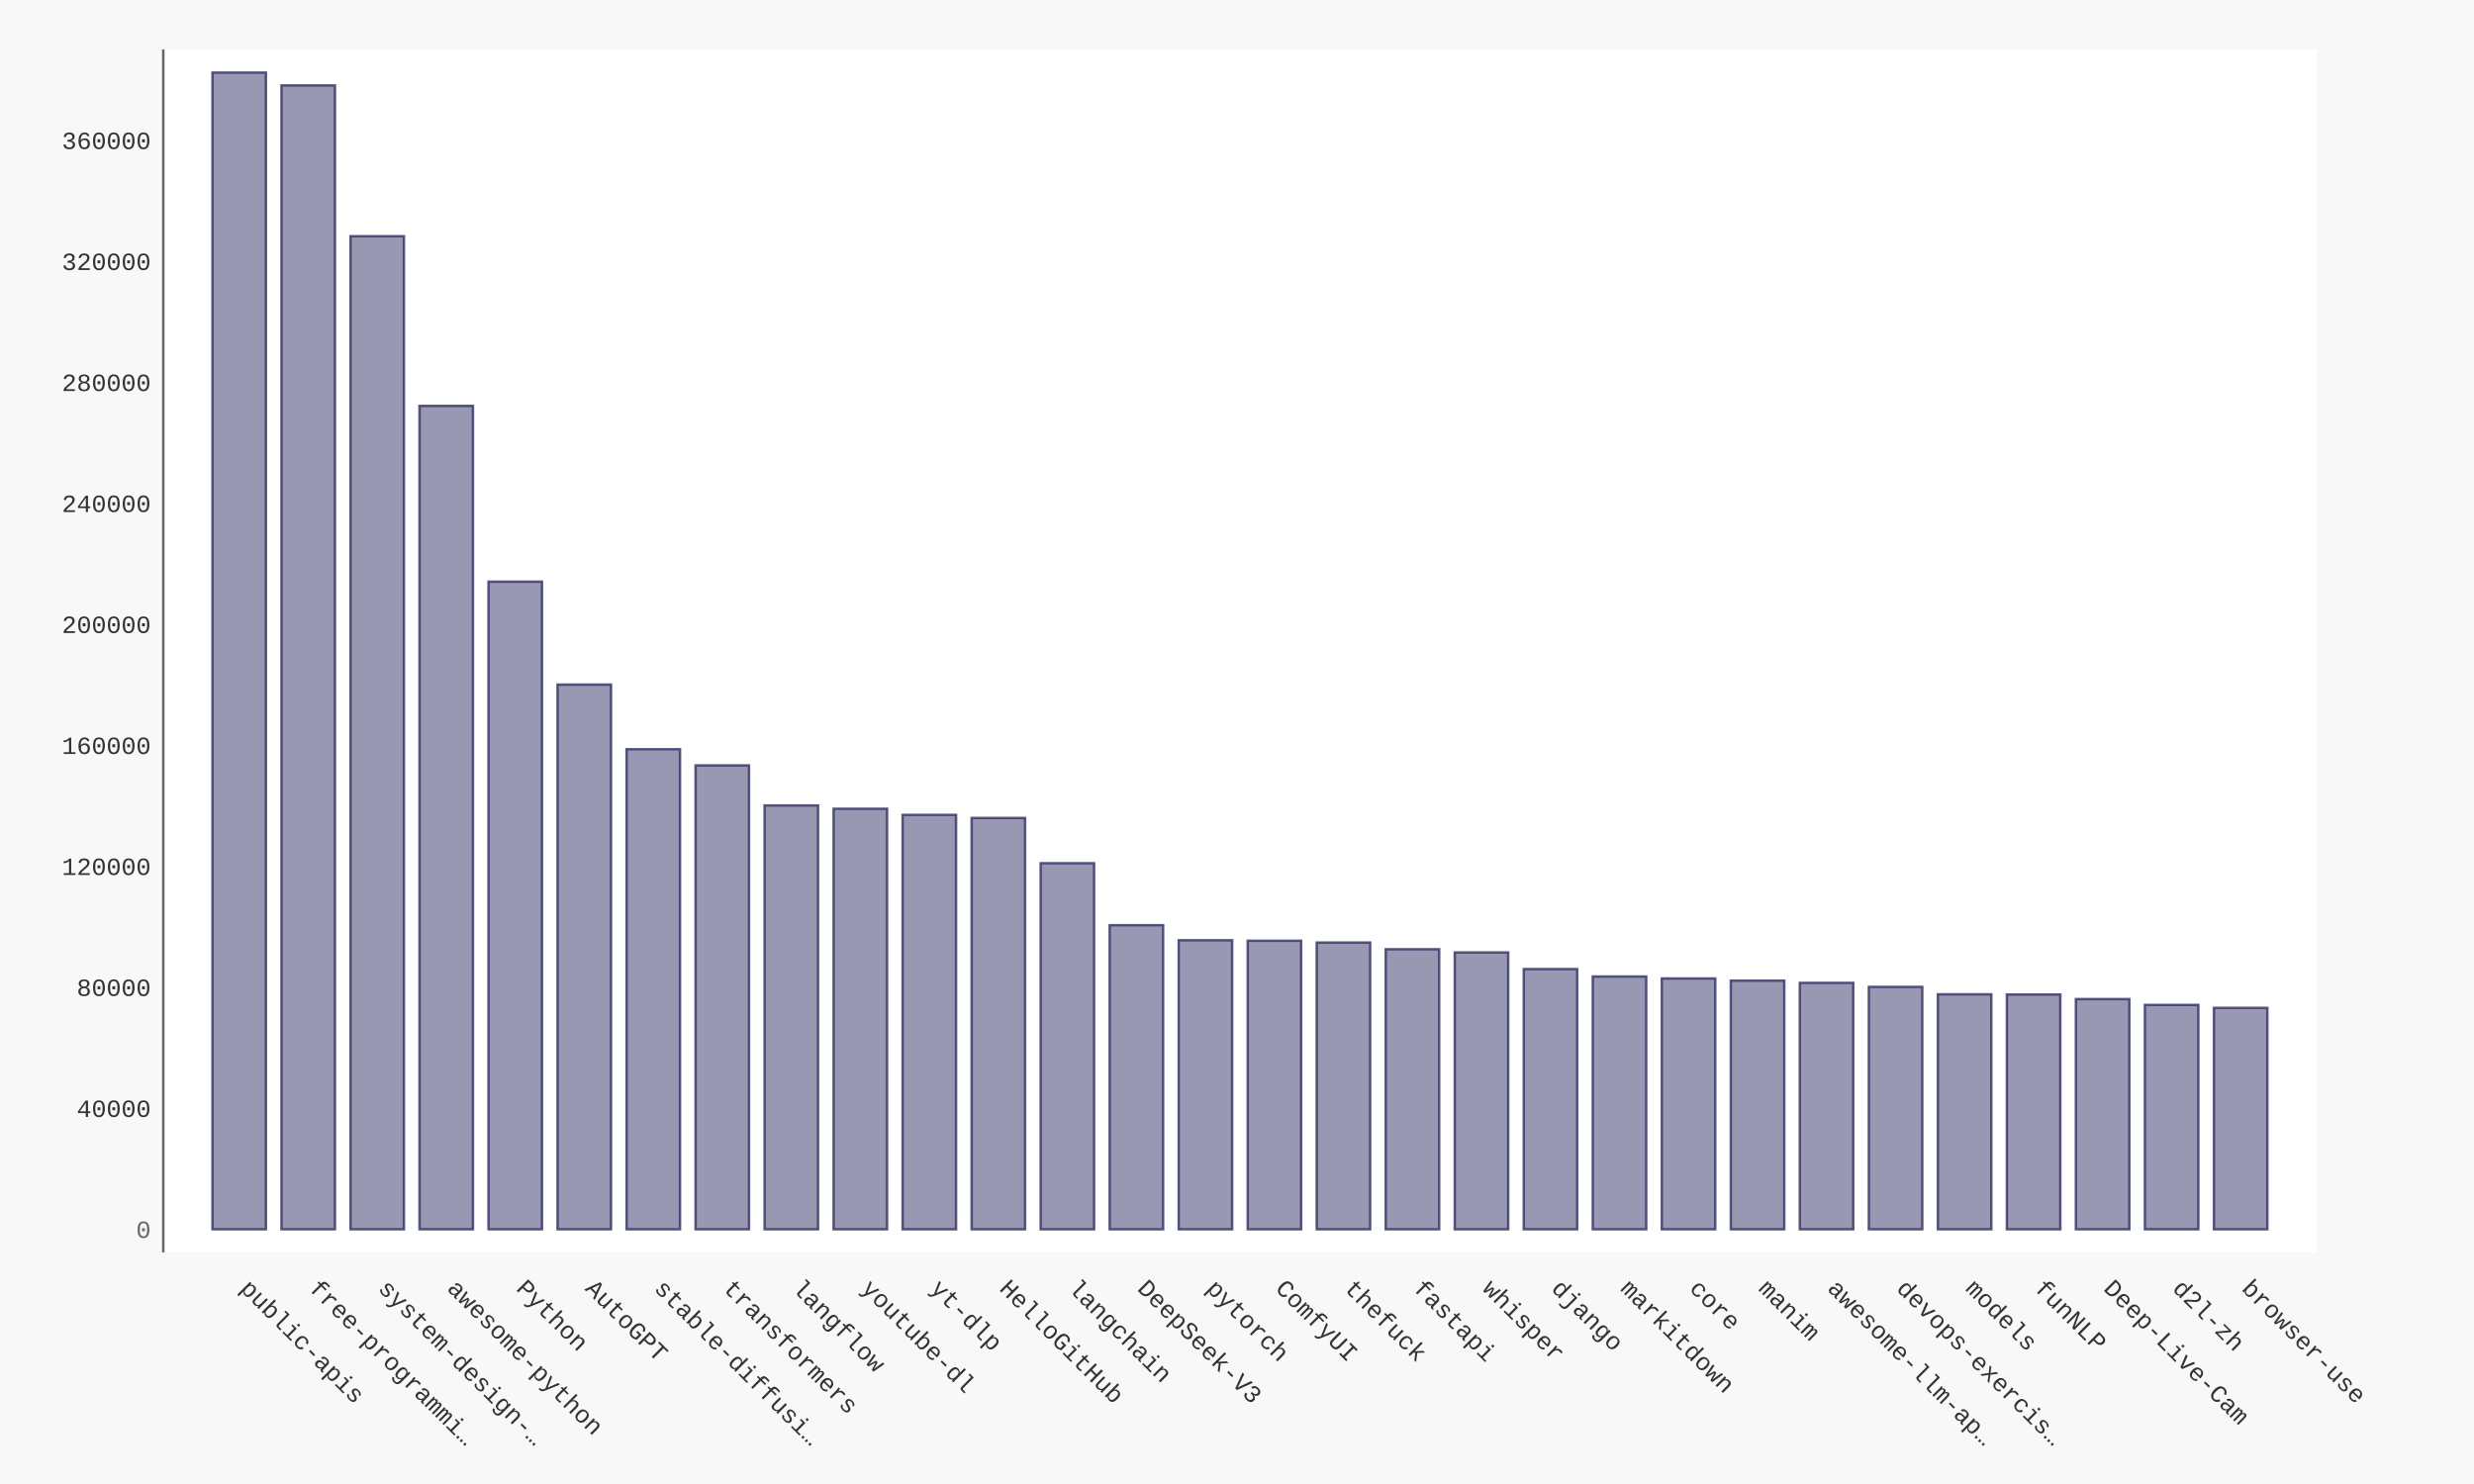
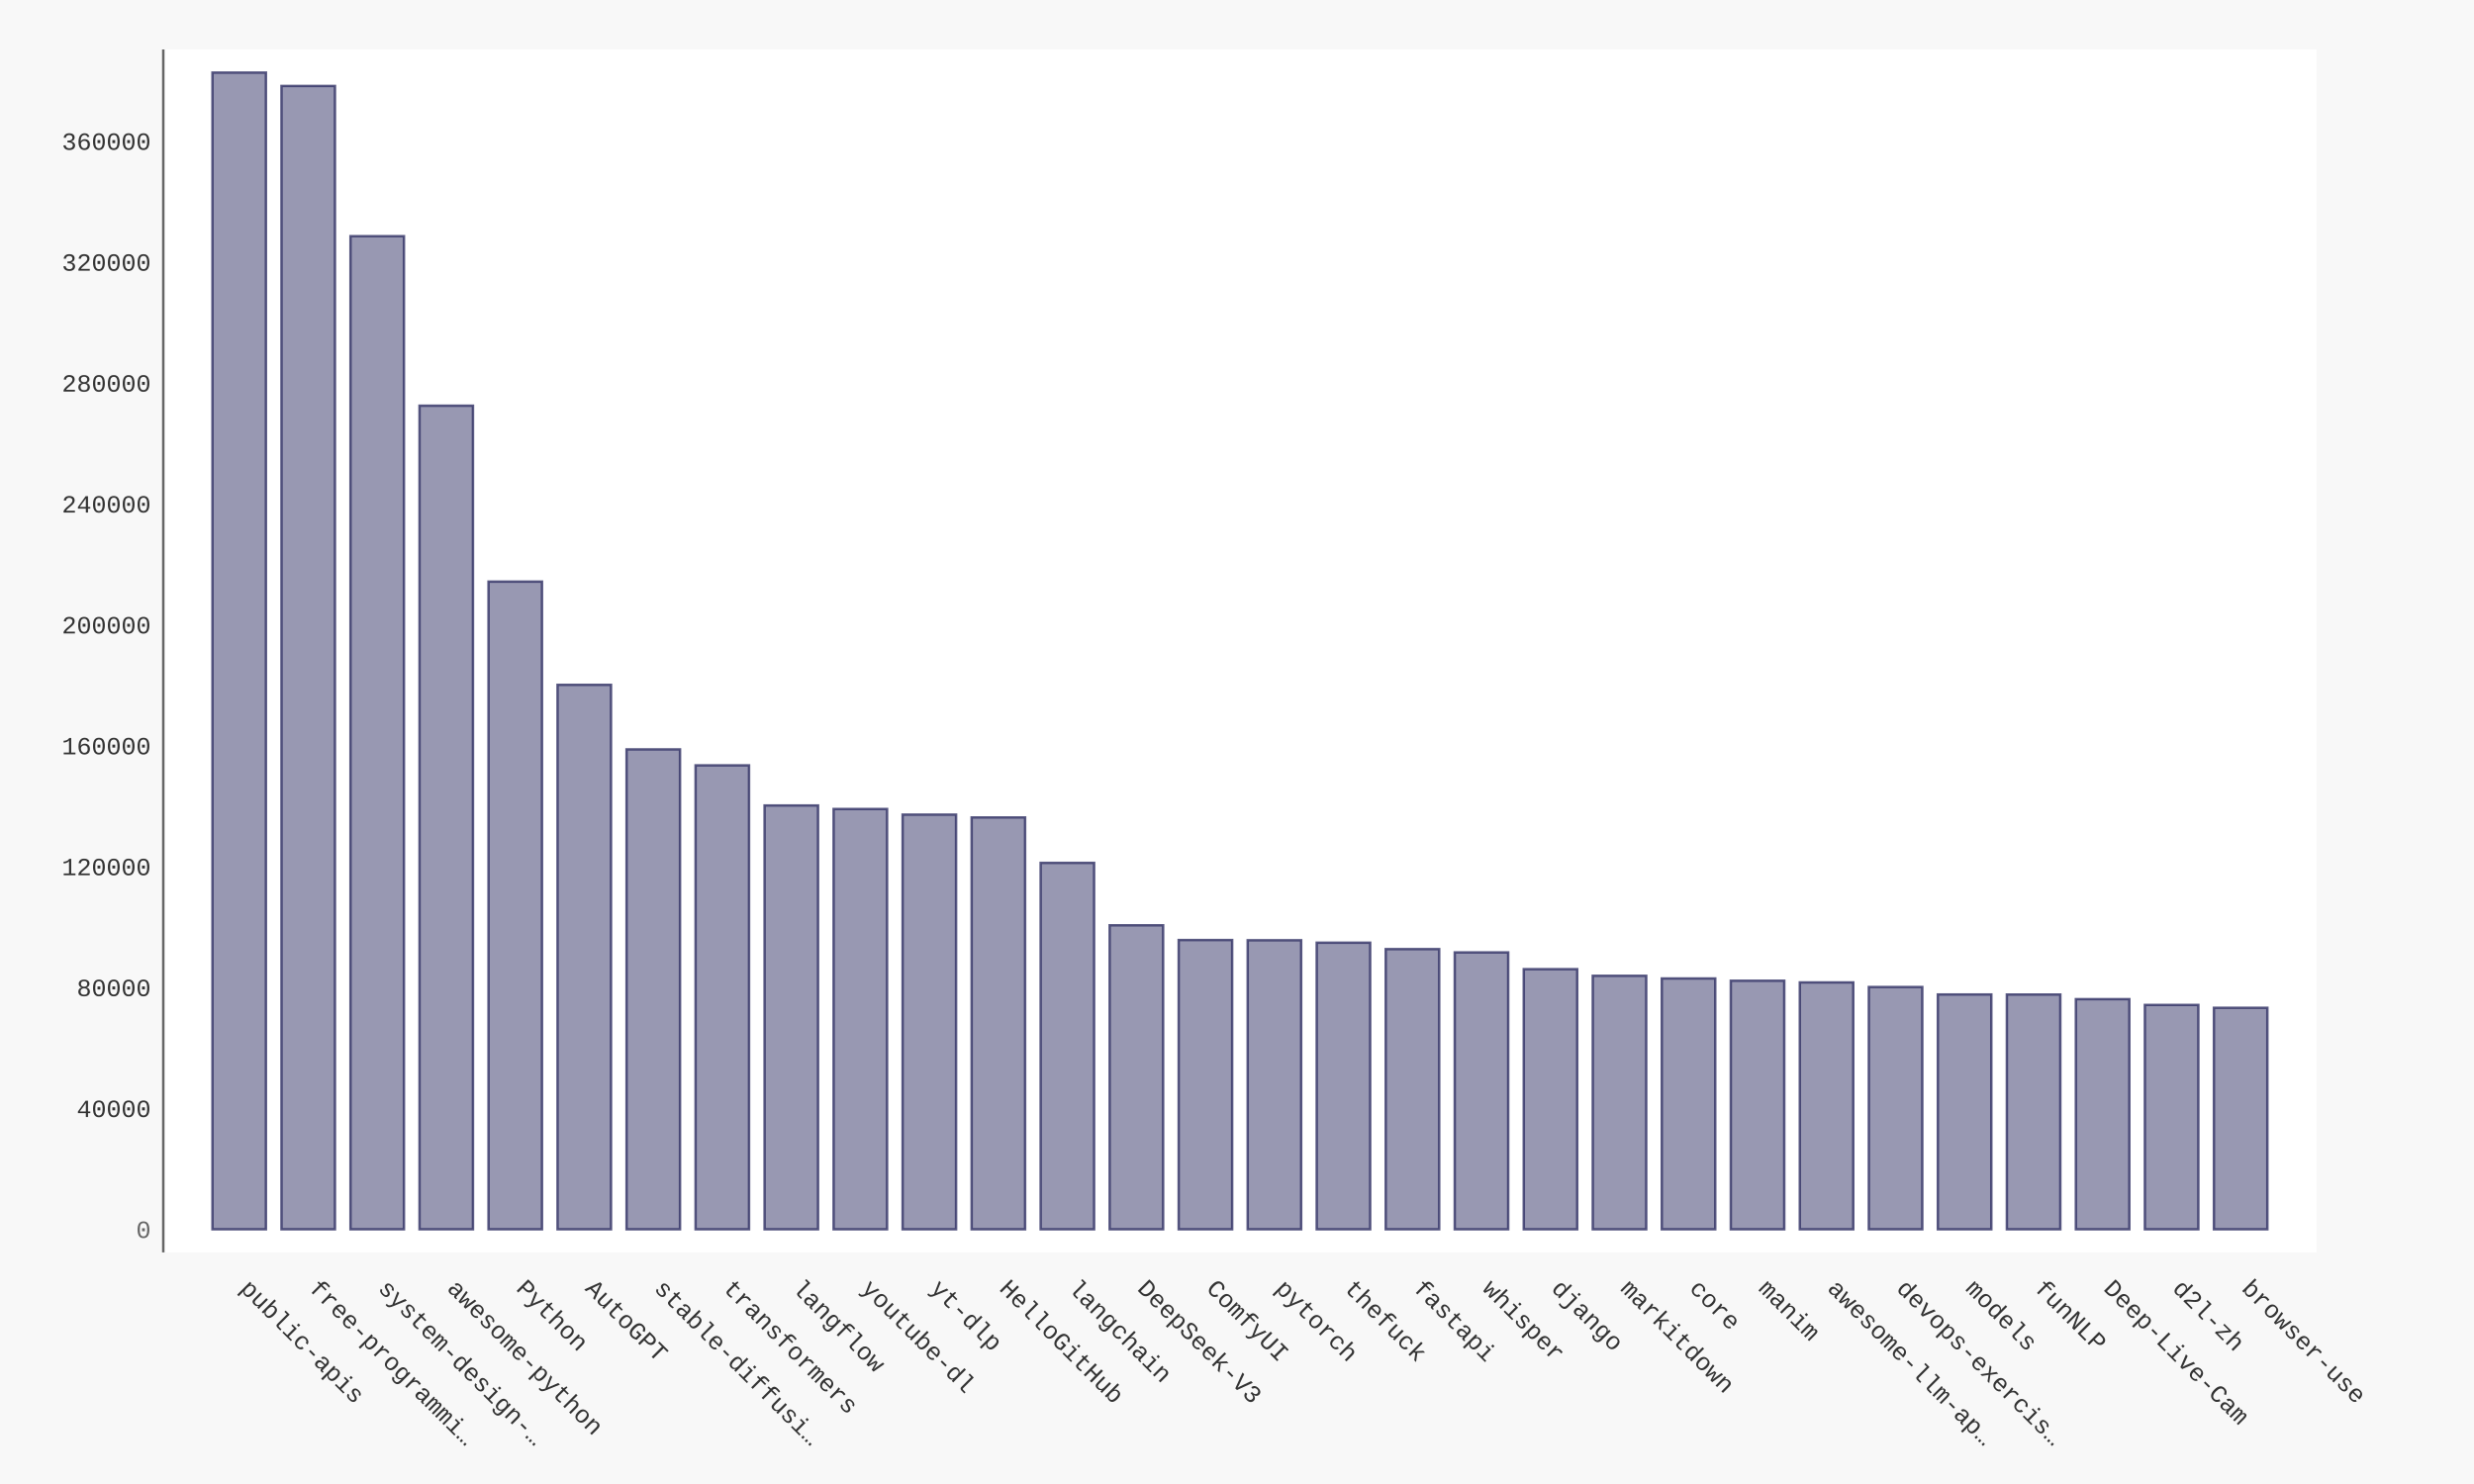
- <svg xmlns="http://www.w3.org/2000/svg" xmlns:xlink="http://www.w3.org/1999/xlink" id="chart-77e12577-192e-434b-952f-beaa0cf5c8bf" class="pygal-chart" viewBox="0 0 1000 600">
+ <svg xmlns="http://www.w3.org/2000/svg" xmlns:xlink="http://www.w3.org/1999/xlink" id="chart-7bdae219-7ac5-4168-a317-9dae7ef4ce87" class="pygal-chart" viewBox="0 0 1000 600">
  <defs>
-     <style type="text/css">#chart-77e12577-192e-434b-952f-beaa0cf5c8bf{-webkit-user-select:none;-webkit-font-smoothing:antialiased;font-family:Consolas,"Liberation Mono",Menlo,Courier,monospace}#chart-77e12577-192e-434b-952f-beaa0cf5c8bf .title{font-family:Consolas,"Liberation Mono",Menlo,Courier,monospace;font-size:16px}#chart-77e12577-192e-434b-952f-beaa0cf5c8bf .legends .legend text{font-family:Consolas,"Liberation Mono",Menlo,Courier,monospace;font-size:14px}#chart-77e12577-192e-434b-952f-beaa0cf5c8bf .axis text{font-family:Consolas,"Liberation Mono",Menlo,Courier,monospace;font-size:10px}#chart-77e12577-192e-434b-952f-beaa0cf5c8bf .axis text.major{font-family:Consolas,"Liberation Mono",Menlo,Courier,monospace;font-size:10px}#chart-77e12577-192e-434b-952f-beaa0cf5c8bf .text-overlay text.value{font-family:Consolas,"Liberation Mono",Menlo,Courier,monospace;font-size:16px}#chart-77e12577-192e-434b-952f-beaa0cf5c8bf .text-overlay text.label{font-family:Consolas,"Liberation Mono",Menlo,Courier,monospace;font-size:10px}#chart-77e12577-192e-434b-952f-beaa0cf5c8bf .tooltip{font-family:Consolas,"Liberation Mono",Menlo,Courier,monospace;font-size:14px}#chart-77e12577-192e-434b-952f-beaa0cf5c8bf text.no_data{font-family:Consolas,"Liberation Mono",Menlo,Courier,monospace;font-size:64px}
- #chart-77e12577-192e-434b-952f-beaa0cf5c8bf{background-color:#f8f8f8}#chart-77e12577-192e-434b-952f-beaa0cf5c8bf path,#chart-77e12577-192e-434b-952f-beaa0cf5c8bf line,#chart-77e12577-192e-434b-952f-beaa0cf5c8bf rect,#chart-77e12577-192e-434b-952f-beaa0cf5c8bf circle{-webkit-transition:250ms ease-in;-moz-transition:250ms ease-in;transition:250ms ease-in}#chart-77e12577-192e-434b-952f-beaa0cf5c8bf .graph &gt; .background{fill:#f8f8f8}#chart-77e12577-192e-434b-952f-beaa0cf5c8bf .plot &gt; .background{fill:#ffffff}#chart-77e12577-192e-434b-952f-beaa0cf5c8bf .graph{fill:#333}#chart-77e12577-192e-434b-952f-beaa0cf5c8bf text.no_data{fill:#666}#chart-77e12577-192e-434b-952f-beaa0cf5c8bf .title{fill:#666}#chart-77e12577-192e-434b-952f-beaa0cf5c8bf .legends .legend text{fill:#333}#chart-77e12577-192e-434b-952f-beaa0cf5c8bf .legends .legend:hover text{fill:#666}#chart-77e12577-192e-434b-952f-beaa0cf5c8bf .axis .line{stroke:#666}#chart-77e12577-192e-434b-952f-beaa0cf5c8bf .axis .guide.line{stroke:rgba(0,0,0,0.5)}#chart-77e12577-192e-434b-952f-beaa0cf5c8bf .axis .major.line{stroke:#333}#chart-77e12577-192e-434b-952f-beaa0cf5c8bf .axis text.major{fill:#666}#chart-77e12577-192e-434b-952f-beaa0cf5c8bf .axis.y .guides:hover .guide.line,#chart-77e12577-192e-434b-952f-beaa0cf5c8bf .line-graph .axis.x .guides:hover .guide.line,#chart-77e12577-192e-434b-952f-beaa0cf5c8bf .stackedline-graph .axis.x .guides:hover .guide.line,#chart-77e12577-192e-434b-952f-beaa0cf5c8bf .xy-graph .axis.x .guides:hover .guide.line{stroke:#666}#chart-77e12577-192e-434b-952f-beaa0cf5c8bf .axis .guides:hover text{fill:#666}#chart-77e12577-192e-434b-952f-beaa0cf5c8bf .reactive{fill-opacity:.5;stroke-opacity:.8;stroke-width:1}#chart-77e12577-192e-434b-952f-beaa0cf5c8bf .ci{stroke:#333}#chart-77e12577-192e-434b-952f-beaa0cf5c8bf .reactive.active,#chart-77e12577-192e-434b-952f-beaa0cf5c8bf .active .reactive{fill-opacity:.9;stroke-opacity:.9;stroke-width:4}#chart-77e12577-192e-434b-952f-beaa0cf5c8bf .ci .reactive.active{stroke-width:1.5}#chart-77e12577-192e-434b-952f-beaa0cf5c8bf .series text{fill:#666}#chart-77e12577-192e-434b-952f-beaa0cf5c8bf .tooltip rect{fill:#ffffff;stroke:#666;-webkit-transition:opacity 250ms ease-in;-moz-transition:opacity 250ms ease-in;transition:opacity 250ms ease-in}#chart-77e12577-192e-434b-952f-beaa0cf5c8bf .tooltip .label{fill:#333}#chart-77e12577-192e-434b-952f-beaa0cf5c8bf .tooltip .label{fill:#333}#chart-77e12577-192e-434b-952f-beaa0cf5c8bf .tooltip .legend{font-size:.8em;fill:rgba(0,0,0,0.5)}#chart-77e12577-192e-434b-952f-beaa0cf5c8bf .tooltip .x_label{font-size:.6em;fill:#666}#chart-77e12577-192e-434b-952f-beaa0cf5c8bf .tooltip .xlink{font-size:.5em;text-decoration:underline}#chart-77e12577-192e-434b-952f-beaa0cf5c8bf .tooltip .value{font-size:1.5em}#chart-77e12577-192e-434b-952f-beaa0cf5c8bf .bound{font-size:.5em}#chart-77e12577-192e-434b-952f-beaa0cf5c8bf .max-value{font-size:.75em;fill:rgba(0,0,0,0.5)}#chart-77e12577-192e-434b-952f-beaa0cf5c8bf .map-element{fill:#ffffff;stroke:rgba(0,0,0,0.5) !important}#chart-77e12577-192e-434b-952f-beaa0cf5c8bf .map-element .reactive{fill-opacity:inherit;stroke-opacity:inherit}#chart-77e12577-192e-434b-952f-beaa0cf5c8bf .color-0,#chart-77e12577-192e-434b-952f-beaa0cf5c8bf .color-0 a:visited{stroke:#333366;fill:#333366}#chart-77e12577-192e-434b-952f-beaa0cf5c8bf .text-overlay .color-0 text{fill:black}
- #chart-77e12577-192e-434b-952f-beaa0cf5c8bf text.no_data{text-anchor:middle}#chart-77e12577-192e-434b-952f-beaa0cf5c8bf .guide.line{fill:none}#chart-77e12577-192e-434b-952f-beaa0cf5c8bf .centered{text-anchor:middle}#chart-77e12577-192e-434b-952f-beaa0cf5c8bf .title{text-anchor:middle}#chart-77e12577-192e-434b-952f-beaa0cf5c8bf .legends .legend text{fill-opacity:1}#chart-77e12577-192e-434b-952f-beaa0cf5c8bf .axis.x text{text-anchor:middle}#chart-77e12577-192e-434b-952f-beaa0cf5c8bf .axis.x:not(.web) text[transform]{text-anchor:start}#chart-77e12577-192e-434b-952f-beaa0cf5c8bf .axis.x:not(.web) text[transform].backwards{text-anchor:end}#chart-77e12577-192e-434b-952f-beaa0cf5c8bf .axis.y text{text-anchor:end}#chart-77e12577-192e-434b-952f-beaa0cf5c8bf .axis.y text[transform].backwards{text-anchor:start}#chart-77e12577-192e-434b-952f-beaa0cf5c8bf .axis.y2 text{text-anchor:start}#chart-77e12577-192e-434b-952f-beaa0cf5c8bf .axis.y2 text[transform].backwards{text-anchor:end}#chart-77e12577-192e-434b-952f-beaa0cf5c8bf .axis .guide.line{stroke-dasharray:4,4;stroke:black}#chart-77e12577-192e-434b-952f-beaa0cf5c8bf .axis .major.guide.line{stroke-dasharray:6,6;stroke:black}#chart-77e12577-192e-434b-952f-beaa0cf5c8bf .horizontal .axis.y .guide.line,#chart-77e12577-192e-434b-952f-beaa0cf5c8bf .horizontal .axis.y2 .guide.line,#chart-77e12577-192e-434b-952f-beaa0cf5c8bf .vertical .axis.x .guide.line{opacity:0}#chart-77e12577-192e-434b-952f-beaa0cf5c8bf .horizontal .axis.always_show .guide.line,#chart-77e12577-192e-434b-952f-beaa0cf5c8bf .vertical .axis.always_show .guide.line{opacity:1 !important}#chart-77e12577-192e-434b-952f-beaa0cf5c8bf .axis.y .guides:hover .guide.line,#chart-77e12577-192e-434b-952f-beaa0cf5c8bf .axis.y2 .guides:hover .guide.line,#chart-77e12577-192e-434b-952f-beaa0cf5c8bf .axis.x .guides:hover .guide.line{opacity:1}#chart-77e12577-192e-434b-952f-beaa0cf5c8bf .axis .guides:hover text{opacity:1}#chart-77e12577-192e-434b-952f-beaa0cf5c8bf .nofill{fill:none}#chart-77e12577-192e-434b-952f-beaa0cf5c8bf .subtle-fill{fill-opacity:.2}#chart-77e12577-192e-434b-952f-beaa0cf5c8bf .dot{stroke-width:1px;fill-opacity:1;stroke-opacity:1}#chart-77e12577-192e-434b-952f-beaa0cf5c8bf .dot.active{stroke-width:5px}#chart-77e12577-192e-434b-952f-beaa0cf5c8bf .dot.negative{fill:transparent}#chart-77e12577-192e-434b-952f-beaa0cf5c8bf text,#chart-77e12577-192e-434b-952f-beaa0cf5c8bf tspan{stroke:none !important}#chart-77e12577-192e-434b-952f-beaa0cf5c8bf .series text.active{opacity:1}#chart-77e12577-192e-434b-952f-beaa0cf5c8bf .tooltip rect{fill-opacity:.95;stroke-width:.5}#chart-77e12577-192e-434b-952f-beaa0cf5c8bf .tooltip text{fill-opacity:1}#chart-77e12577-192e-434b-952f-beaa0cf5c8bf .showable{visibility:hidden}#chart-77e12577-192e-434b-952f-beaa0cf5c8bf .showable.shown{visibility:visible}#chart-77e12577-192e-434b-952f-beaa0cf5c8bf .gauge-background{fill:rgba(229,229,229,1);stroke:none}#chart-77e12577-192e-434b-952f-beaa0cf5c8bf .bg-lines{stroke:#f8f8f8;stroke-width:2px}</style>
+     <style type="text/css">#chart-7bdae219-7ac5-4168-a317-9dae7ef4ce87{-webkit-user-select:none;-webkit-font-smoothing:antialiased;font-family:Consolas,"Liberation Mono",Menlo,Courier,monospace}#chart-7bdae219-7ac5-4168-a317-9dae7ef4ce87 .title{font-family:Consolas,"Liberation Mono",Menlo,Courier,monospace;font-size:16px}#chart-7bdae219-7ac5-4168-a317-9dae7ef4ce87 .legends .legend text{font-family:Consolas,"Liberation Mono",Menlo,Courier,monospace;font-size:14px}#chart-7bdae219-7ac5-4168-a317-9dae7ef4ce87 .axis text{font-family:Consolas,"Liberation Mono",Menlo,Courier,monospace;font-size:10px}#chart-7bdae219-7ac5-4168-a317-9dae7ef4ce87 .axis text.major{font-family:Consolas,"Liberation Mono",Menlo,Courier,monospace;font-size:10px}#chart-7bdae219-7ac5-4168-a317-9dae7ef4ce87 .text-overlay text.value{font-family:Consolas,"Liberation Mono",Menlo,Courier,monospace;font-size:16px}#chart-7bdae219-7ac5-4168-a317-9dae7ef4ce87 .text-overlay text.label{font-family:Consolas,"Liberation Mono",Menlo,Courier,monospace;font-size:10px}#chart-7bdae219-7ac5-4168-a317-9dae7ef4ce87 .tooltip{font-family:Consolas,"Liberation Mono",Menlo,Courier,monospace;font-size:14px}#chart-7bdae219-7ac5-4168-a317-9dae7ef4ce87 text.no_data{font-family:Consolas,"Liberation Mono",Menlo,Courier,monospace;font-size:64px}
+ #chart-7bdae219-7ac5-4168-a317-9dae7ef4ce87{background-color:#f8f8f8}#chart-7bdae219-7ac5-4168-a317-9dae7ef4ce87 path,#chart-7bdae219-7ac5-4168-a317-9dae7ef4ce87 line,#chart-7bdae219-7ac5-4168-a317-9dae7ef4ce87 rect,#chart-7bdae219-7ac5-4168-a317-9dae7ef4ce87 circle{-webkit-transition:250ms ease-in;-moz-transition:250ms ease-in;transition:250ms ease-in}#chart-7bdae219-7ac5-4168-a317-9dae7ef4ce87 .graph &gt; .background{fill:#f8f8f8}#chart-7bdae219-7ac5-4168-a317-9dae7ef4ce87 .plot &gt; .background{fill:#ffffff}#chart-7bdae219-7ac5-4168-a317-9dae7ef4ce87 .graph{fill:#333}#chart-7bdae219-7ac5-4168-a317-9dae7ef4ce87 text.no_data{fill:#666}#chart-7bdae219-7ac5-4168-a317-9dae7ef4ce87 .title{fill:#666}#chart-7bdae219-7ac5-4168-a317-9dae7ef4ce87 .legends .legend text{fill:#333}#chart-7bdae219-7ac5-4168-a317-9dae7ef4ce87 .legends .legend:hover text{fill:#666}#chart-7bdae219-7ac5-4168-a317-9dae7ef4ce87 .axis .line{stroke:#666}#chart-7bdae219-7ac5-4168-a317-9dae7ef4ce87 .axis .guide.line{stroke:rgba(0,0,0,0.5)}#chart-7bdae219-7ac5-4168-a317-9dae7ef4ce87 .axis .major.line{stroke:#333}#chart-7bdae219-7ac5-4168-a317-9dae7ef4ce87 .axis text.major{fill:#666}#chart-7bdae219-7ac5-4168-a317-9dae7ef4ce87 .axis.y .guides:hover .guide.line,#chart-7bdae219-7ac5-4168-a317-9dae7ef4ce87 .line-graph .axis.x .guides:hover .guide.line,#chart-7bdae219-7ac5-4168-a317-9dae7ef4ce87 .stackedline-graph .axis.x .guides:hover .guide.line,#chart-7bdae219-7ac5-4168-a317-9dae7ef4ce87 .xy-graph .axis.x .guides:hover .guide.line{stroke:#666}#chart-7bdae219-7ac5-4168-a317-9dae7ef4ce87 .axis .guides:hover text{fill:#666}#chart-7bdae219-7ac5-4168-a317-9dae7ef4ce87 .reactive{fill-opacity:.5;stroke-opacity:.8;stroke-width:1}#chart-7bdae219-7ac5-4168-a317-9dae7ef4ce87 .ci{stroke:#333}#chart-7bdae219-7ac5-4168-a317-9dae7ef4ce87 .reactive.active,#chart-7bdae219-7ac5-4168-a317-9dae7ef4ce87 .active .reactive{fill-opacity:.9;stroke-opacity:.9;stroke-width:4}#chart-7bdae219-7ac5-4168-a317-9dae7ef4ce87 .ci .reactive.active{stroke-width:1.5}#chart-7bdae219-7ac5-4168-a317-9dae7ef4ce87 .series text{fill:#666}#chart-7bdae219-7ac5-4168-a317-9dae7ef4ce87 .tooltip rect{fill:#ffffff;stroke:#666;-webkit-transition:opacity 250ms ease-in;-moz-transition:opacity 250ms ease-in;transition:opacity 250ms ease-in}#chart-7bdae219-7ac5-4168-a317-9dae7ef4ce87 .tooltip .label{fill:#333}#chart-7bdae219-7ac5-4168-a317-9dae7ef4ce87 .tooltip .label{fill:#333}#chart-7bdae219-7ac5-4168-a317-9dae7ef4ce87 .tooltip .legend{font-size:.8em;fill:rgba(0,0,0,0.5)}#chart-7bdae219-7ac5-4168-a317-9dae7ef4ce87 .tooltip .x_label{font-size:.6em;fill:#666}#chart-7bdae219-7ac5-4168-a317-9dae7ef4ce87 .tooltip .xlink{font-size:.5em;text-decoration:underline}#chart-7bdae219-7ac5-4168-a317-9dae7ef4ce87 .tooltip .value{font-size:1.5em}#chart-7bdae219-7ac5-4168-a317-9dae7ef4ce87 .bound{font-size:.5em}#chart-7bdae219-7ac5-4168-a317-9dae7ef4ce87 .max-value{font-size:.75em;fill:rgba(0,0,0,0.5)}#chart-7bdae219-7ac5-4168-a317-9dae7ef4ce87 .map-element{fill:#ffffff;stroke:rgba(0,0,0,0.5) !important}#chart-7bdae219-7ac5-4168-a317-9dae7ef4ce87 .map-element .reactive{fill-opacity:inherit;stroke-opacity:inherit}#chart-7bdae219-7ac5-4168-a317-9dae7ef4ce87 .color-0,#chart-7bdae219-7ac5-4168-a317-9dae7ef4ce87 .color-0 a:visited{stroke:#333366;fill:#333366}#chart-7bdae219-7ac5-4168-a317-9dae7ef4ce87 .text-overlay .color-0 text{fill:black}
+ #chart-7bdae219-7ac5-4168-a317-9dae7ef4ce87 text.no_data{text-anchor:middle}#chart-7bdae219-7ac5-4168-a317-9dae7ef4ce87 .guide.line{fill:none}#chart-7bdae219-7ac5-4168-a317-9dae7ef4ce87 .centered{text-anchor:middle}#chart-7bdae219-7ac5-4168-a317-9dae7ef4ce87 .title{text-anchor:middle}#chart-7bdae219-7ac5-4168-a317-9dae7ef4ce87 .legends .legend text{fill-opacity:1}#chart-7bdae219-7ac5-4168-a317-9dae7ef4ce87 .axis.x text{text-anchor:middle}#chart-7bdae219-7ac5-4168-a317-9dae7ef4ce87 .axis.x:not(.web) text[transform]{text-anchor:start}#chart-7bdae219-7ac5-4168-a317-9dae7ef4ce87 .axis.x:not(.web) text[transform].backwards{text-anchor:end}#chart-7bdae219-7ac5-4168-a317-9dae7ef4ce87 .axis.y text{text-anchor:end}#chart-7bdae219-7ac5-4168-a317-9dae7ef4ce87 .axis.y text[transform].backwards{text-anchor:start}#chart-7bdae219-7ac5-4168-a317-9dae7ef4ce87 .axis.y2 text{text-anchor:start}#chart-7bdae219-7ac5-4168-a317-9dae7ef4ce87 .axis.y2 text[transform].backwards{text-anchor:end}#chart-7bdae219-7ac5-4168-a317-9dae7ef4ce87 .axis .guide.line{stroke-dasharray:4,4;stroke:black}#chart-7bdae219-7ac5-4168-a317-9dae7ef4ce87 .axis .major.guide.line{stroke-dasharray:6,6;stroke:black}#chart-7bdae219-7ac5-4168-a317-9dae7ef4ce87 .horizontal .axis.y .guide.line,#chart-7bdae219-7ac5-4168-a317-9dae7ef4ce87 .horizontal .axis.y2 .guide.line,#chart-7bdae219-7ac5-4168-a317-9dae7ef4ce87 .vertical .axis.x .guide.line{opacity:0}#chart-7bdae219-7ac5-4168-a317-9dae7ef4ce87 .horizontal .axis.always_show .guide.line,#chart-7bdae219-7ac5-4168-a317-9dae7ef4ce87 .vertical .axis.always_show .guide.line{opacity:1 !important}#chart-7bdae219-7ac5-4168-a317-9dae7ef4ce87 .axis.y .guides:hover .guide.line,#chart-7bdae219-7ac5-4168-a317-9dae7ef4ce87 .axis.y2 .guides:hover .guide.line,#chart-7bdae219-7ac5-4168-a317-9dae7ef4ce87 .axis.x .guides:hover .guide.line{opacity:1}#chart-7bdae219-7ac5-4168-a317-9dae7ef4ce87 .axis .guides:hover text{opacity:1}#chart-7bdae219-7ac5-4168-a317-9dae7ef4ce87 .nofill{fill:none}#chart-7bdae219-7ac5-4168-a317-9dae7ef4ce87 .subtle-fill{fill-opacity:.2}#chart-7bdae219-7ac5-4168-a317-9dae7ef4ce87 .dot{stroke-width:1px;fill-opacity:1;stroke-opacity:1}#chart-7bdae219-7ac5-4168-a317-9dae7ef4ce87 .dot.active{stroke-width:5px}#chart-7bdae219-7ac5-4168-a317-9dae7ef4ce87 .dot.negative{fill:transparent}#chart-7bdae219-7ac5-4168-a317-9dae7ef4ce87 text,#chart-7bdae219-7ac5-4168-a317-9dae7ef4ce87 tspan{stroke:none !important}#chart-7bdae219-7ac5-4168-a317-9dae7ef4ce87 .series text.active{opacity:1}#chart-7bdae219-7ac5-4168-a317-9dae7ef4ce87 .tooltip rect{fill-opacity:.95;stroke-width:.5}#chart-7bdae219-7ac5-4168-a317-9dae7ef4ce87 .tooltip text{fill-opacity:1}#chart-7bdae219-7ac5-4168-a317-9dae7ef4ce87 .showable{visibility:hidden}#chart-7bdae219-7ac5-4168-a317-9dae7ef4ce87 .showable.shown{visibility:visible}#chart-7bdae219-7ac5-4168-a317-9dae7ef4ce87 .gauge-background{fill:rgba(229,229,229,1);stroke:none}#chart-7bdae219-7ac5-4168-a317-9dae7ef4ce87 .bg-lines{stroke:#f8f8f8;stroke-width:2px}</style>
  </defs>
  <g class="graph bar-graph vertical">
    <rect x="0" y="0" width="1000" height="600" class="background" />
    <g transform="translate(66, 20)" class="plot">
      <rect x="0" y="0" width="870.36" height="486.36" class="background" />
      <g class="axis y">
        <g class="guides">
          <text x="-5" y="480.507" class="major">0</text>
        </g>
        <g class="guides">
-           <text x="-5" y="431.59" class="">40000</text>
-         </g>
-         <g class="guides">
-           <text x="-5" y="382.672" class="">80000</text>
-         </g>
-         <g class="guides">
-           <text x="-5" y="333.755" class="">120000</text>
-         </g>
-         <g class="guides">
-           <text x="-5" y="284.837" class="">160000</text>
-         </g>
-         <g class="guides">
-           <text x="-5" y="235.92" class="">200000</text>
-         </g>
-         <g class="guides">
-           <text x="-5" y="187.002" class="">240000</text>
-         </g>
-         <g class="guides">
-           <text x="-5" y="138.084" class="">280000</text>
-         </g>
-         <g class="guides">
-           <text x="-5" y="89.167" class="">320000</text>
-         </g>
-         <g class="guides">
-           <text x="-5" y="40.249" class="">360000</text>
+           <text x="-5" y="431.625" class="">40000</text>
+         </g>
+         <g class="guides">
+           <text x="-5" y="382.743" class="">80000</text>
+         </g>
+         <g class="guides">
+           <text x="-5" y="333.861" class="">120000</text>
+         </g>
+         <g class="guides">
+           <text x="-5" y="284.979" class="">160000</text>
+         </g>
+         <g class="guides">
+           <text x="-5" y="236.097" class="">200000</text>
+         </g>
+         <g class="guides">
+           <text x="-5" y="187.214" class="">240000</text>
+         </g>
+         <g class="guides">
+           <text x="-5" y="138.332" class="">280000</text>
+         </g>
+         <g class="guides">
+           <text x="-5" y="89.45" class="">320000</text>
+         </g>
+         <g class="guides">
+           <text x="-5" y="40.568" class="">360000</text>
        </g>
      </g>
      <g class="axis x">
        <path d="M0 0 v486.36" class="line" />
        <g class="guides">
          <path d="M30.686 0 v486.36" class="guide line" />
          <text x="30.686" y="501.36" class="" transform="rotate(45 30.68578 501.3604)">public-apis</text>
        </g>
        <g class="guides">
          <path d="M58.582 0 v486.36" class="guide line" />
          <text x="58.582" y="501.36" class="" transform="rotate(45 58.58195 501.3604)">free-programmi…</text>
        </g>
        <g class="guides">
          <path d="M86.478 0 v486.36" class="guide line" />
          <text x="86.478" y="501.36" class="" transform="rotate(45 86.47812 501.3604)">system-design-…</text>
        </g>
        <g class="guides">
          <path d="M114.374 0 v486.36" class="guide line" />
          <text x="114.374" y="501.36" class="" transform="rotate(45 114.3743 501.3604)">awesome-python</text>
        </g>
        <g class="guides">
          <path d="M142.27 0 v486.36" class="guide line" />
          <text x="142.27" y="501.36" class="" transform="rotate(45 142.2704 501.3604)">Python</text>
        </g>
        <g class="guides">
          <path d="M170.167 0 v486.36" class="guide line" />
          <text x="170.167" y="501.36" class="" transform="rotate(45 170.1666 501.3604)">AutoGPT</text>
        </g>
        <g class="guides">
          <path d="M198.063 0 v486.36" class="guide line" />
          <text x="198.063" y="501.36" class="" transform="rotate(45 198.0628 501.3604)">stable-diffusi…</text>
        </g>
        <g class="guides">
          <path d="M225.959 0 v486.36" class="guide line" />
          <text x="225.959" y="501.36" class="" transform="rotate(45 225.9589 501.3604)">transformers</text>
        </g>
        <g class="guides">
          <path d="M253.855 0 v486.36" class="guide line" />
          <text x="253.855" y="501.36" class="" transform="rotate(45 253.8551 501.3604)">langflow</text>
        </g>
        <g class="guides">
          <path d="M281.751 0 v486.36" class="guide line" />
          <text x="281.751" y="501.36" class="" transform="rotate(45 281.7513 501.3604)">youtube-dl</text>
        </g>
        <g class="guides">
          <path d="M309.647 0 v486.36" class="guide line" />
          <text x="309.647" y="501.36" class="" transform="rotate(45 309.6474 501.3604)">yt-dlp</text>
        </g>
        <g class="guides">
          <path d="M337.544 0 v486.36" class="guide line" />
          <text x="337.544" y="501.36" class="" transform="rotate(45 337.5436 501.3604)">HelloGitHub</text>
        </g>
        <g class="guides">
          <path d="M365.44 0 v486.36" class="guide line" />
          <text x="365.44" y="501.36" class="" transform="rotate(45 365.4398 501.3604)">langchain</text>
        </g>
        <g class="guides">
          <path d="M393.336 0 v486.36" class="guide line" />
          <text x="393.336" y="501.36" class="" transform="rotate(45 393.3359 501.3604)">DeepSeek-V3</text>
        </g>
        <g class="guides">
          <path d="M421.232 0 v486.36" class="guide line" />
-           <text x="421.232" y="501.36" class="" transform="rotate(45 421.2321 501.3604)">pytorch</text>
+           <text x="421.232" y="501.36" class="" transform="rotate(45 421.2321 501.3604)">ComfyUI</text>
        </g>
        <g class="guides">
          <path d="M449.128 0 v486.36" class="guide line" />
-           <text x="449.128" y="501.36" class="" transform="rotate(45 449.1283 501.3604)">ComfyUI</text>
+           <text x="449.128" y="501.36" class="" transform="rotate(45 449.1283 501.3604)">pytorch</text>
        </g>
        <g class="guides">
          <path d="M477.024 0 v486.36" class="guide line" />
          <text x="477.024" y="501.36" class="" transform="rotate(45 477.0244 501.3604)">thefuck</text>
        </g>
        <g class="guides">
          <path d="M504.921 0 v486.36" class="guide line" />
          <text x="504.921" y="501.36" class="" transform="rotate(45 504.9206 501.3604)">fastapi</text>
        </g>
        <g class="guides">
          <path d="M532.817 0 v486.36" class="guide line" />
          <text x="532.817" y="501.36" class="" transform="rotate(45 532.8168 501.3604)">whisper</text>
        </g>
        <g class="guides">
          <path d="M560.713 0 v486.36" class="guide line" />
          <text x="560.713" y="501.36" class="" transform="rotate(45 560.7129 501.3604)">django</text>
        </g>
        <g class="guides">
          <path d="M588.609 0 v486.36" class="guide line" />
          <text x="588.609" y="501.36" class="" transform="rotate(45 588.6091 501.3604)">markitdown</text>
        </g>
        <g class="guides">
          <path d="M616.505 0 v486.36" class="guide line" />
          <text x="616.505" y="501.36" class="" transform="rotate(45 616.5053 501.3604)">core</text>
        </g>
        <g class="guides">
          <path d="M644.401 0 v486.36" class="guide line" />
          <text x="644.401" y="501.36" class="" transform="rotate(45 644.4014 501.3604)">manim</text>
        </g>
        <g class="guides">
          <path d="M672.298 0 v486.36" class="guide line" />
          <text x="672.298" y="501.36" class="" transform="rotate(45 672.2976 501.3604)">awesome-llm-ap…</text>
        </g>
        <g class="guides">
          <path d="M700.194 0 v486.36" class="guide line" />
          <text x="700.194" y="501.36" class="" transform="rotate(45 700.1938 501.3604)">devops-exercis…</text>
        </g>
        <g class="guides">
          <path d="M728.09 0 v486.36" class="guide line" />
          <text x="728.09" y="501.36" class="" transform="rotate(45 728.0899 501.3604)">models</text>
        </g>
        <g class="guides">
          <path d="M755.986 0 v486.36" class="guide line" />
          <text x="755.986" y="501.36" class="" transform="rotate(45 755.9861 501.3604)">funNLP</text>
        </g>
        <g class="guides">
          <path d="M783.882 0 v486.36" class="guide line" />
          <text x="783.882" y="501.36" class="" transform="rotate(45 783.8823 501.3604)">Deep-Live-Cam</text>
        </g>
        <g class="guides">
          <path d="M811.778 0 v486.36" class="guide line" />
          <text x="811.778" y="501.36" class="" transform="rotate(45 811.7784 501.3604)">d2l-zh</text>
        </g>
        <g class="guides">
          <path d="M839.675 0 v486.36" class="guide line" />
          <text x="839.675" y="501.36" class="" transform="rotate(45 839.6746 501.3604)">browser-use</text>
        </g>
      </g>
      <g class="series serie-0 color-0">
        <g class="bars">
          <g class="bar">
            <a target="_blank" xlink:href="https://github.com/public-apis/public-apis">
              <rect x="19.884" y="9.353" rx="0" ry="0" width="21.603" height="467.654" class="rect reactive tooltip-trigger" />
            </a>
          </g>
          <g class="bar">
            <a target="_blank" xlink:href="https://github.com/EbookFoundation/free-programming-books">
-               <rect x="47.781" y="14.533" rx="0" ry="0" width="21.603" height="462.474" class="rect reactive tooltip-trigger" />
+               <rect x="47.781" y="14.756" rx="0" ry="0" width="21.603" height="462.252" class="rect reactive tooltip-trigger" />
            </a>
          </g>
          <g class="bar">
            <a target="_blank" xlink:href="https://github.com/donnemartin/system-design-primer">
-               <rect x="75.677" y="75.506" rx="0" ry="0" width="21.603" height="401.502" class="rect reactive tooltip-trigger" />
+               <rect x="75.677" y="75.494" rx="0" ry="0" width="21.603" height="401.513" class="rect reactive tooltip-trigger" />
            </a>
          </g>
          <g class="bar">
            <a target="_blank" xlink:href="https://github.com/vinta/awesome-python">
-               <rect x="103.573" y="144.115" rx="0" ry="0" width="21.603" height="332.892" class="rect reactive tooltip-trigger" />
+               <rect x="103.573" y="144.032" rx="0" ry="0" width="21.603" height="332.975" class="rect reactive tooltip-trigger" />
            </a>
          </g>
          <g class="bar">
            <a target="_blank" xlink:href="https://github.com/TheAlgorithms/Python">
-               <rect x="131.469" y="215.172" rx="0" ry="0" width="21.603" height="261.835" class="rect reactive tooltip-trigger" />
+               <rect x="131.469" y="215.155" rx="0" ry="0" width="21.603" height="261.852" class="rect reactive tooltip-trigger" />
            </a>
          </g>
          <g class="bar">
            <a target="_blank" xlink:href="https://github.com/Significant-Gravitas/AutoGPT">
-               <rect x="159.365" y="256.789" rx="0" ry="0" width="21.603" height="220.218" class="rect reactive tooltip-trigger" />
+               <rect x="159.365" y="256.89" rx="0" ry="0" width="21.603" height="220.118" class="rect reactive tooltip-trigger" />
            </a>
          </g>
          <g class="bar">
            <a target="_blank" xlink:href="https://github.com/AUTOMATIC1111/stable-diffusion-webui">
-               <rect x="187.261" y="282.92" rx="0" ry="0" width="21.603" height="194.088" class="rect reactive tooltip-trigger" />
+               <rect x="187.261" y="282.994" rx="0" ry="0" width="21.603" height="194.013" class="rect reactive tooltip-trigger" />
            </a>
          </g>
          <g class="bar">
            <a target="_blank" xlink:href="https://github.com/huggingface/transformers">
-               <rect x="215.158" y="289.468" rx="0" ry="0" width="21.603" height="187.539" class="rect reactive tooltip-trigger" />
+               <rect x="215.158" y="289.445" rx="0" ry="0" width="21.603" height="187.562" class="rect reactive tooltip-trigger" />
            </a>
          </g>
          <g class="bar">
            <a target="_blank" xlink:href="https://github.com/langflow-ai/langflow">
-               <rect x="243.054" y="305.66" rx="0" ry="0" width="21.603" height="171.347" class="rect reactive tooltip-trigger" />
+               <rect x="243.054" y="305.662" rx="0" ry="0" width="21.603" height="171.345" class="rect reactive tooltip-trigger" />
            </a>
          </g>
          <g class="bar">
            <a target="_blank" xlink:href="https://github.com/ytdl-org/youtube-dl">
-               <rect x="270.95" y="306.994" rx="0" ry="0" width="21.603" height="170.013" class="rect reactive tooltip-trigger" />
+               <rect x="270.95" y="307.092" rx="0" ry="0" width="21.603" height="169.916" class="rect reactive tooltip-trigger" />
            </a>
          </g>
          <g class="bar">
            <a target="_blank" xlink:href="https://github.com/yt-dlp/yt-dlp">
-               <rect x="298.846" y="309.466" rx="0" ry="0" width="21.603" height="167.541" class="rect reactive tooltip-trigger" />
+               <rect x="298.846" y="309.362" rx="0" ry="0" width="21.603" height="167.645" class="rect reactive tooltip-trigger" />
            </a>
          </g>
          <g class="bar">
            <a target="_blank" xlink:href="https://github.com/521xueweihan/HelloGitHub">
-               <rect x="326.742" y="310.71" rx="0" ry="0" width="21.603" height="166.298" class="rect reactive tooltip-trigger" />
+               <rect x="326.742" y="310.504" rx="0" ry="0" width="21.603" height="166.504" class="rect reactive tooltip-trigger" />
            </a>
          </g>
          <g class="bar">
            <a target="_blank" xlink:href="https://github.com/langchain-ai/langchain">
-               <rect x="354.638" y="329.011" rx="0" ry="0" width="21.603" height="147.996" class="rect reactive tooltip-trigger" />
+               <rect x="354.638" y="328.872" rx="0" ry="0" width="21.603" height="148.135" class="rect reactive tooltip-trigger" />
            </a>
          </g>
          <g class="bar">
            <a target="_blank" xlink:href="https://github.com/deepseek-ai/DeepSeek-V3">
-               <rect x="382.535" y="354.063" rx="0" ry="0" width="21.603" height="122.944" class="rect reactive tooltip-trigger" />
+               <rect x="382.535" y="354.103" rx="0" ry="0" width="21.603" height="122.904" class="rect reactive tooltip-trigger" />
+             </a>
+           </g>
+           <g class="bar">
+             <a target="_blank" xlink:href="https://github.com/comfyanonymous/ComfyUI">
+               <rect x="410.431" y="360.07" rx="0" ry="0" width="21.603" height="116.937" class="rect reactive tooltip-trigger" />
            </a>
          </g>
          <g class="bar">
            <a target="_blank" xlink:href="https://github.com/pytorch/pytorch">
-               <rect x="410.431" y="360.151" rx="0" ry="0" width="21.603" height="116.857" class="rect reactive tooltip-trigger" />
-             </a>
-           </g>
-           <g class="bar">
-             <a target="_blank" xlink:href="https://github.com/comfyanonymous/ComfyUI">
-               <rect x="438.327" y="360.355" rx="0" ry="0" width="21.603" height="116.652" class="rect reactive tooltip-trigger" />
+               <rect x="438.327" y="360.161" rx="0" ry="0" width="21.603" height="116.847" class="rect reactive tooltip-trigger" />
            </a>
          </g>
          <g class="bar">
            <a target="_blank" xlink:href="https://github.com/nvbn/thefuck">
-               <rect x="466.223" y="361.09" rx="0" ry="0" width="21.603" height="115.917" class="rect reactive tooltip-trigger" />
+               <rect x="466.223" y="361.144" rx="0" ry="0" width="21.603" height="115.863" class="rect reactive tooltip-trigger" />
            </a>
          </g>
          <g class="bar">
            <a target="_blank" xlink:href="https://github.com/fastapi/fastapi">
-               <rect x="494.119" y="363.79" rx="0" ry="0" width="21.603" height="113.217" class="rect reactive tooltip-trigger" />
+               <rect x="494.119" y="363.742" rx="0" ry="0" width="21.603" height="113.265" class="rect reactive tooltip-trigger" />
            </a>
          </g>
          <g class="bar">
            <a target="_blank" xlink:href="https://github.com/openai/whisper">
-               <rect x="522.015" y="365.091" rx="0" ry="0" width="21.603" height="111.916" class="rect reactive tooltip-trigger" />
+               <rect x="522.015" y="365.078" rx="0" ry="0" width="21.603" height="111.929" class="rect reactive tooltip-trigger" />
            </a>
          </g>
          <g class="bar">
            <a target="_blank" xlink:href="https://github.com/django/django">
-               <rect x="549.912" y="371.816" rx="0" ry="0" width="21.603" height="105.191" class="rect reactive tooltip-trigger" />
+               <rect x="549.912" y="371.851" rx="0" ry="0" width="21.603" height="105.156" class="rect reactive tooltip-trigger" />
            </a>
          </g>
          <g class="bar">
            <a target="_blank" xlink:href="https://github.com/microsoft/markitdown">
-               <rect x="577.808" y="374.816" rx="0" ry="0" width="21.603" height="102.191" class="rect reactive tooltip-trigger" />
+               <rect x="577.808" y="374.531" rx="0" ry="0" width="21.603" height="102.477" class="rect reactive tooltip-trigger" />
            </a>
          </g>
          <g class="bar">
            <a target="_blank" xlink:href="https://github.com/home-assistant/core">
-               <rect x="605.704" y="375.601" rx="0" ry="0" width="21.603" height="101.406" class="rect reactive tooltip-trigger" />
+               <rect x="605.704" y="375.606" rx="0" ry="0" width="21.603" height="101.401" class="rect reactive tooltip-trigger" />
            </a>
          </g>
          <g class="bar">
            <a target="_blank" xlink:href="https://github.com/3b1b/manim">
-               <rect x="633.6" y="376.487" rx="0" ry="0" width="21.603" height="100.521" class="rect reactive tooltip-trigger" />
+               <rect x="633.6" y="376.529" rx="0" ry="0" width="21.603" height="100.478" class="rect reactive tooltip-trigger" />
            </a>
          </g>
          <g class="bar">
            <a target="_blank" xlink:href="https://github.com/Shubhamsaboo/awesome-llm-apps">
-               <rect x="661.496" y="377.383" rx="0" ry="0" width="21.603" height="99.624" class="rect reactive tooltip-trigger" />
+               <rect x="661.496" y="377.206" rx="0" ry="0" width="21.603" height="99.801" class="rect reactive tooltip-trigger" />
            </a>
          </g>
          <g class="bar">
            <a target="_blank" xlink:href="https://github.com/bregman-arie/devops-exercises">
-               <rect x="689.392" y="379.017" rx="0" ry="0" width="21.603" height="97.99" class="rect reactive tooltip-trigger" />
+               <rect x="689.392" y="379.065" rx="0" ry="0" width="21.603" height="97.943" class="rect reactive tooltip-trigger" />
            </a>
          </g>
          <g class="bar">
            <a target="_blank" xlink:href="https://github.com/tensorflow/models">
-               <rect x="717.289" y="382.012" rx="0" ry="0" width="21.603" height="94.995" class="rect reactive tooltip-trigger" />
+               <rect x="717.289" y="382.079" rx="0" ry="0" width="21.603" height="94.928" class="rect reactive tooltip-trigger" />
            </a>
          </g>
          <g class="bar">
            <a target="_blank" xlink:href="https://github.com/fighting41love/funNLP">
-               <rect x="745.185" y="382.09" rx="0" ry="0" width="21.603" height="94.917" class="rect reactive tooltip-trigger" />
+               <rect x="745.185" y="382.106" rx="0" ry="0" width="21.603" height="94.901" class="rect reactive tooltip-trigger" />
            </a>
          </g>
          <g class="bar">
            <a target="_blank" xlink:href="https://github.com/hacksider/Deep-Live-Cam">
-               <rect x="773.081" y="383.934" rx="0" ry="0" width="21.603" height="93.073" class="rect reactive tooltip-trigger" />
+               <rect x="773.081" y="383.969" rx="0" ry="0" width="21.603" height="93.039" class="rect reactive tooltip-trigger" />
            </a>
          </g>
          <g class="bar">
            <a target="_blank" xlink:href="https://github.com/d2l-ai/d2l-zh">
-               <rect x="800.977" y="386.29" rx="0" ry="0" width="21.603" height="90.718" class="rect reactive tooltip-trigger" />
+               <rect x="800.977" y="386.309" rx="0" ry="0" width="21.603" height="90.698" class="rect reactive tooltip-trigger" />
            </a>
          </g>
          <g class="bar">
            <a target="_blank" xlink:href="https://github.com/browser-use/browser-use">
-               <rect x="828.873" y="387.496" rx="0" ry="0" width="21.603" height="89.512" class="rect reactive tooltip-trigger" />
+               <rect x="828.873" y="387.465" rx="0" ry="0" width="21.603" height="89.542" class="rect reactive tooltip-trigger" />
            </a>
          </g>
        </g>
      </g>
    </g>
    <g class="titles" />
    <g transform="translate(66, 20)" class="plot overlay">
      <g class="series serie-0 color-0" />
    </g>
    <g transform="translate(66, 20)" class="plot text-overlay">
      <g class="series serie-0 color-0" />
    </g>
    <g transform="translate(66, 20)" class="plot tooltip-overlay">
      <g transform="translate(0 0)" style="opacity: 0" class="tooltip">
        <rect rx="0" ry="0" width="0" height="0" class="tooltip-box" />
        <g class="text" />
      </g>
    </g>
  </g>
</svg>
